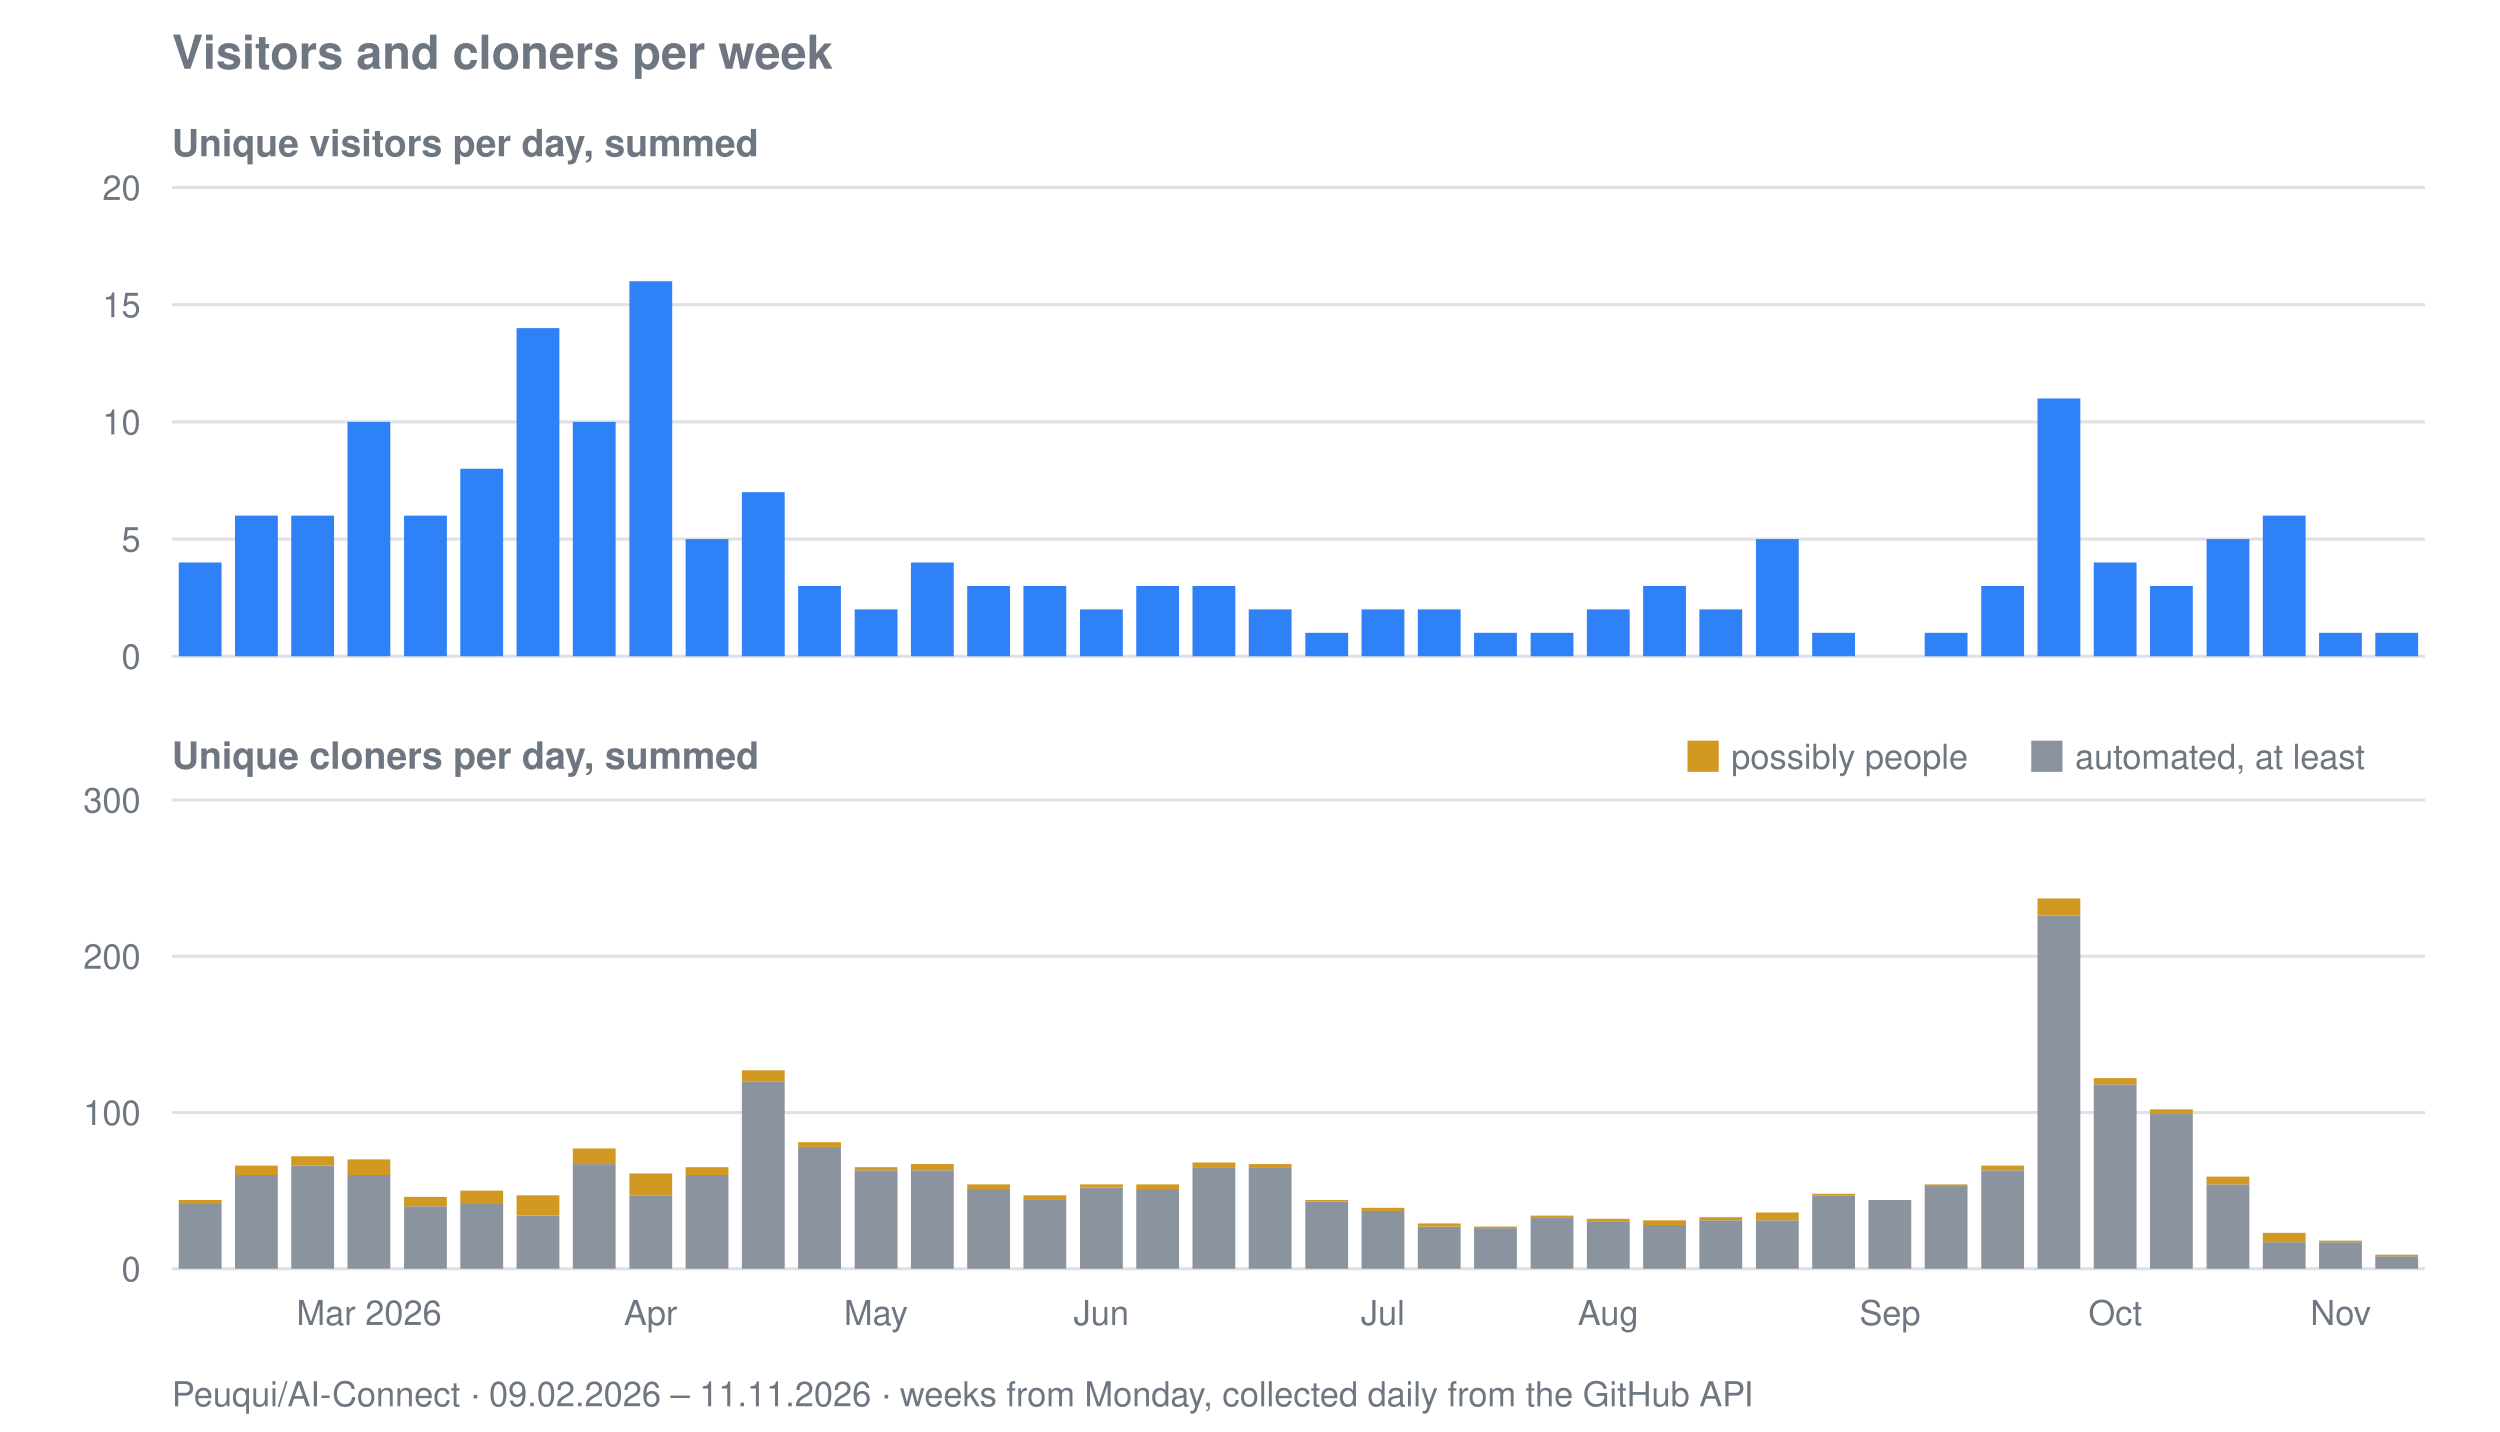
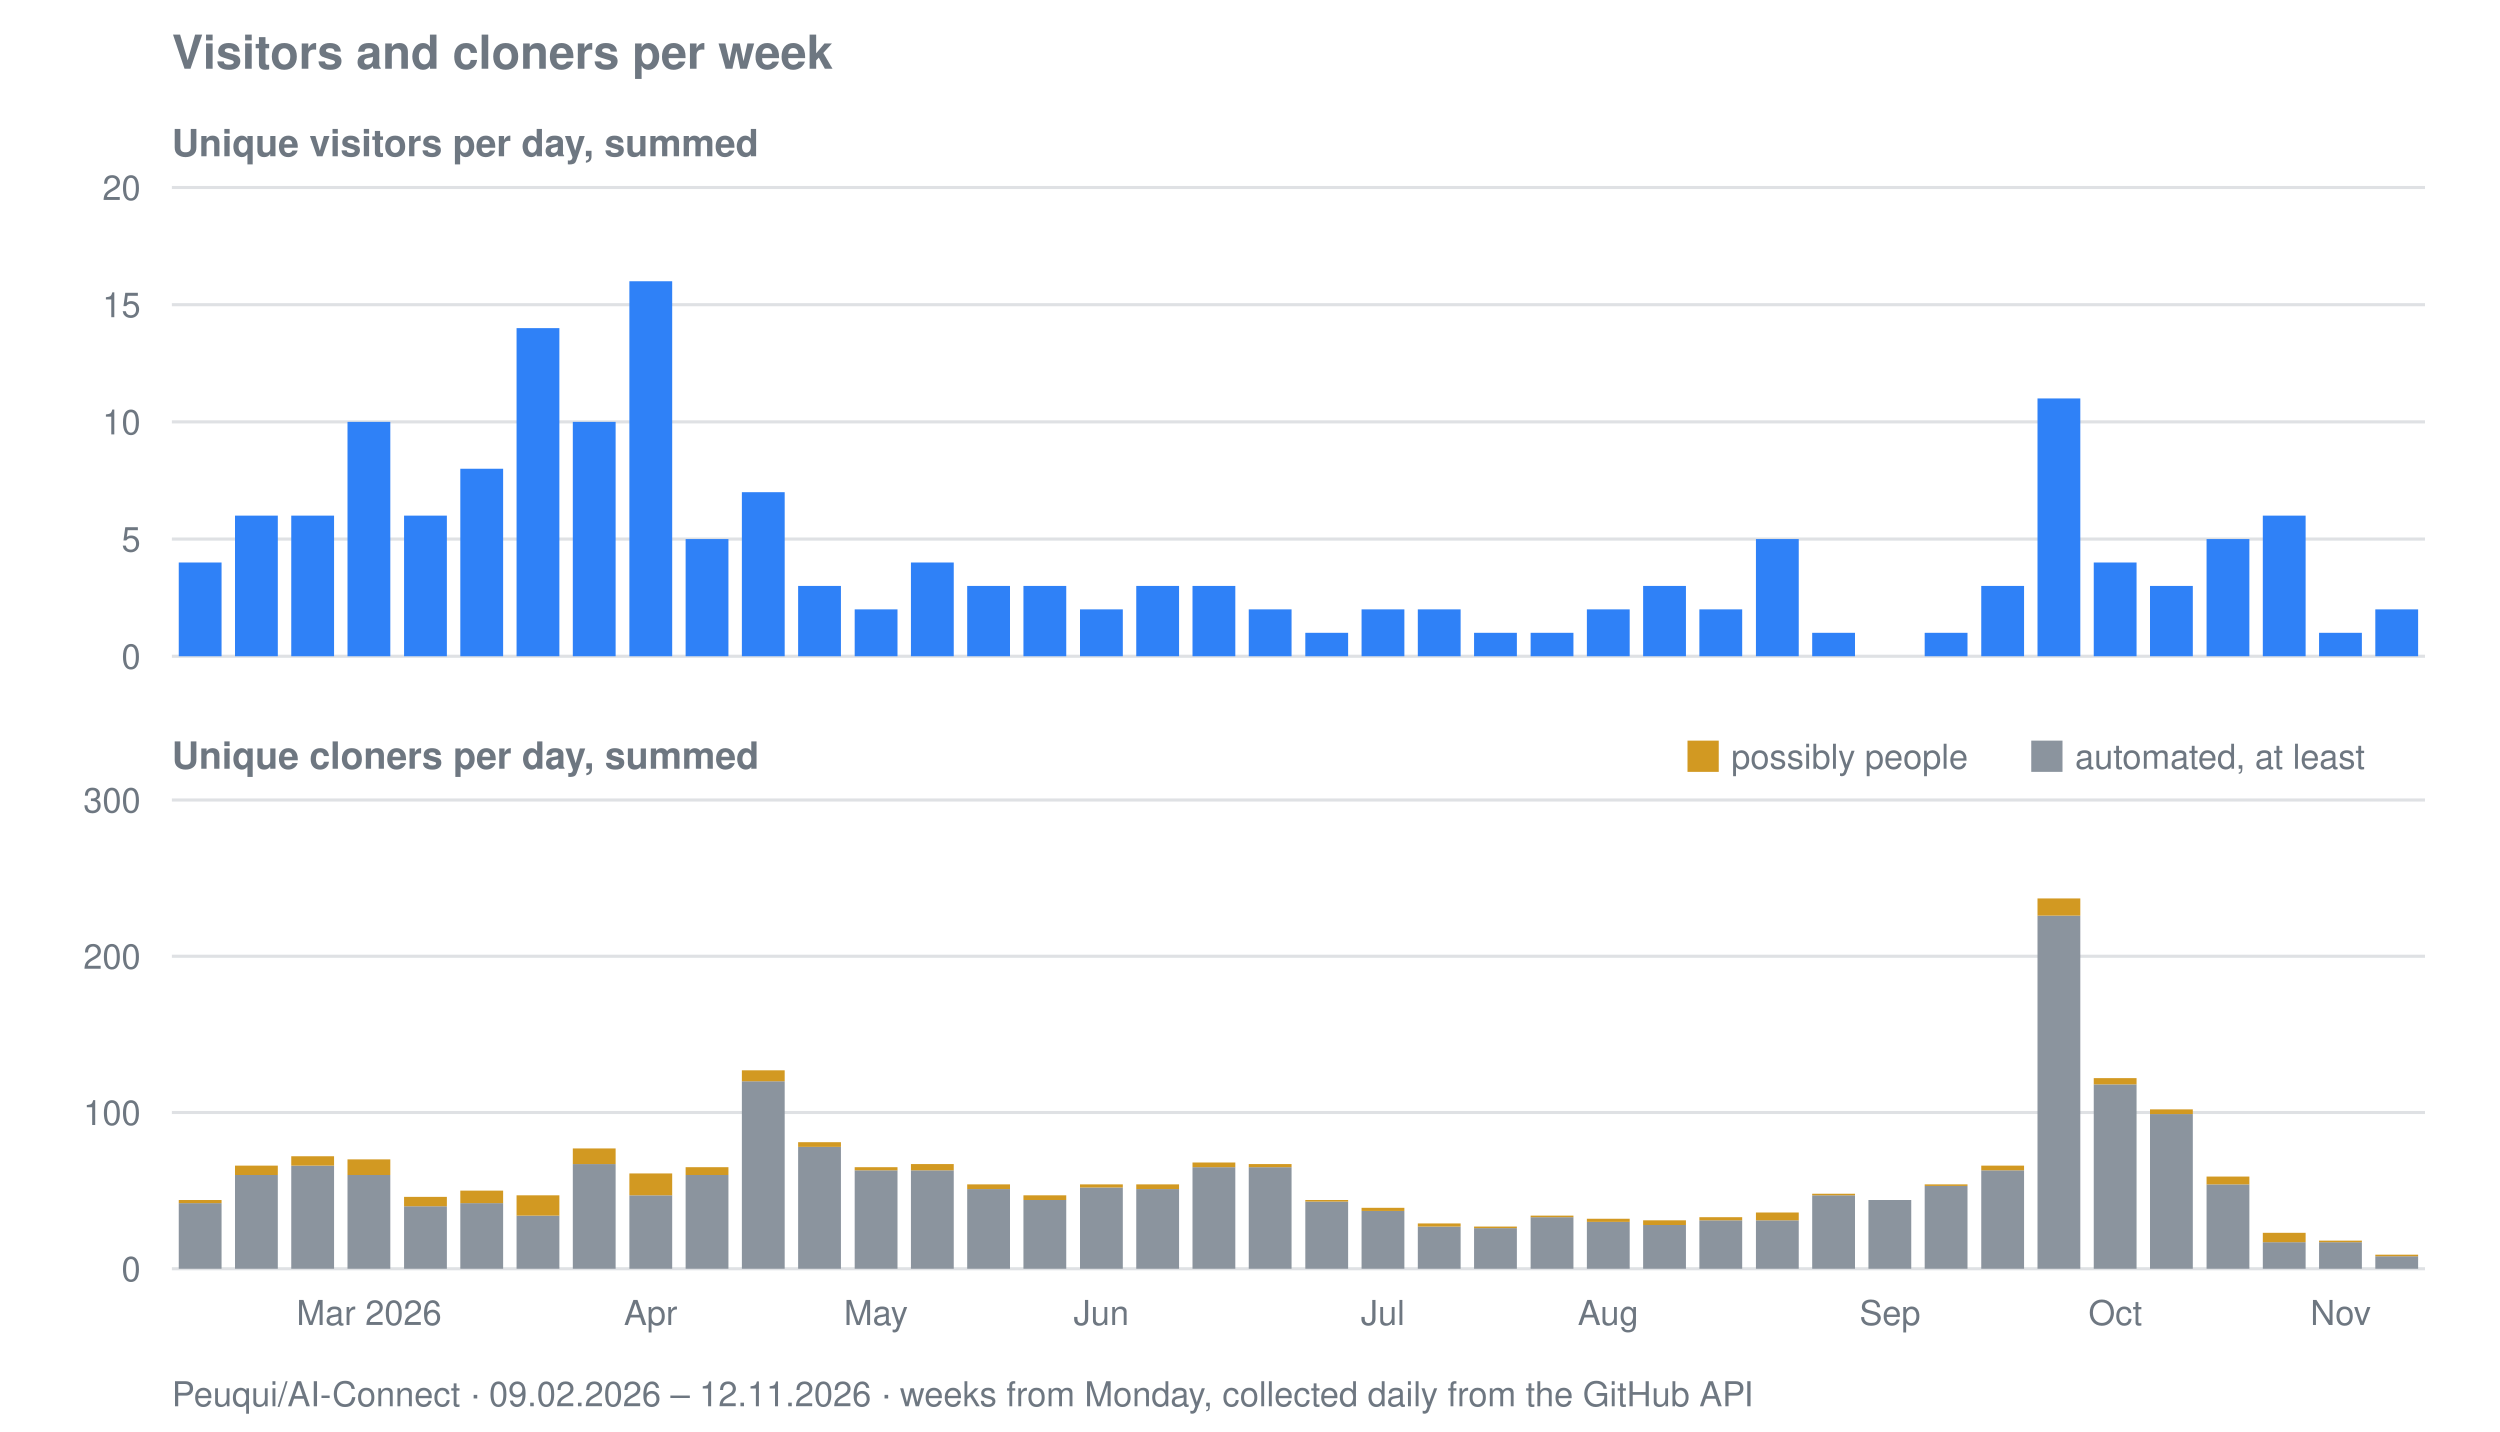
<svg xmlns="http://www.w3.org/2000/svg" viewBox="0 0 800 458" width="800" height="458" role="img" aria-label="Visitors and cloners per week for Peuqui/AI-Connect">
  <text font-family="system-ui, -apple-system, Segoe UI, Helvetica, Arial, sans-serif" font-size="15" font-weight="600" fill="#6e7781" x="55" y="22">Visitors and cloners per week</text>
  <text font-family="system-ui, -apple-system, Segoe UI, Helvetica, Arial, sans-serif" font-size="12" font-weight="600" fill="#6e7781" x="55" y="50">Unique visitors per day, summed</text>
  <line stroke="#8b949e" stroke-width="1" opacity="0.28" x1="55" y1="210.0" x2="776" y2="210.0" />
  <text font-family="system-ui, -apple-system, Segoe UI, Helvetica, Arial, sans-serif" font-size="11" fill="#6e7781" x="45" y="214.0" text-anchor="end">0</text>
  <line stroke="#8b949e" stroke-width="1" opacity="0.28" x1="55" y1="172.5" x2="776" y2="172.5" />
  <text font-family="system-ui, -apple-system, Segoe UI, Helvetica, Arial, sans-serif" font-size="11" fill="#6e7781" x="45" y="176.5" text-anchor="end">5</text>
  <line stroke="#8b949e" stroke-width="1" opacity="0.28" x1="55" y1="135.0" x2="776" y2="135.0" />
  <text font-family="system-ui, -apple-system, Segoe UI, Helvetica, Arial, sans-serif" font-size="11" fill="#6e7781" x="45" y="139.0" text-anchor="end">10</text>
  <line stroke="#8b949e" stroke-width="1" opacity="0.28" x1="55" y1="97.5" x2="776" y2="97.5" />
  <text font-family="system-ui, -apple-system, Segoe UI, Helvetica, Arial, sans-serif" font-size="11" fill="#6e7781" x="45" y="101.5" text-anchor="end">15</text>
  <line stroke="#8b949e" stroke-width="1" opacity="0.28" x1="55" y1="60.0" x2="776" y2="60.0" />
  <text font-family="system-ui, -apple-system, Segoe UI, Helvetica, Arial, sans-serif" font-size="11" fill="#6e7781" x="45" y="64.0" text-anchor="end">20</text>
  <rect fill="#2f81f7" x="57.2" y="180.0" width="13.7" height="30.0" />
  <rect fill="#2f81f7" x="75.2" y="165.0" width="13.7" height="45.0" />
  <rect fill="#2f81f7" x="93.2" y="165.0" width="13.7" height="45.0" />
  <rect fill="#2f81f7" x="111.2" y="135.0" width="13.7" height="75.0" />
  <rect fill="#2f81f7" x="129.3" y="165.0" width="13.7" height="45.0" />
  <rect fill="#2f81f7" x="147.3" y="150.0" width="13.7" height="60.0" />
  <rect fill="#2f81f7" x="165.3" y="105.0" width="13.7" height="105.0" />
  <rect fill="#2f81f7" x="183.3" y="135.0" width="13.7" height="75.0" />
  <rect fill="#2f81f7" x="201.4" y="90.0" width="13.7" height="120.0" />
  <rect fill="#2f81f7" x="219.4" y="172.5" width="13.7" height="37.5" />
  <rect fill="#2f81f7" x="237.4" y="157.5" width="13.7" height="52.5" />
  <rect fill="#2f81f7" x="255.4" y="187.5" width="13.7" height="22.5" />
  <rect fill="#2f81f7" x="273.5" y="195.0" width="13.7" height="15.0" />
  <rect fill="#2f81f7" x="291.5" y="180.0" width="13.7" height="30.0" />
  <rect fill="#2f81f7" x="309.5" y="187.5" width="13.7" height="22.5" />
  <rect fill="#2f81f7" x="327.5" y="187.5" width="13.7" height="22.5" />
  <rect fill="#2f81f7" x="345.6" y="195.0" width="13.7" height="15.0" />
  <rect fill="#2f81f7" x="363.6" y="187.5" width="13.7" height="22.5" />
  <rect fill="#2f81f7" x="381.6" y="187.5" width="13.7" height="22.5" />
  <rect fill="#2f81f7" x="399.6" y="195.0" width="13.7" height="15.0" />
  <rect fill="#2f81f7" x="417.7" y="202.5" width="13.7" height="7.5" />
  <rect fill="#2f81f7" x="435.7" y="195.0" width="13.7" height="15.0" />
  <rect fill="#2f81f7" x="453.7" y="195.0" width="13.7" height="15.0" />
  <rect fill="#2f81f7" x="471.7" y="202.5" width="13.7" height="7.5" />
  <rect fill="#2f81f7" x="489.8" y="202.5" width="13.7" height="7.5" />
  <rect fill="#2f81f7" x="507.8" y="195.0" width="13.7" height="15.0" />
  <rect fill="#2f81f7" x="525.8" y="187.5" width="13.7" height="22.5" />
  <rect fill="#2f81f7" x="543.8" y="195.0" width="13.7" height="15.0" />
  <rect fill="#2f81f7" x="561.9" y="172.5" width="13.7" height="37.5" />
  <rect fill="#2f81f7" x="579.9" y="202.5" width="13.7" height="7.5" />
  <rect fill="#2f81f7" x="615.9" y="202.5" width="13.7" height="7.5" />
  <rect fill="#2f81f7" x="634.0" y="187.5" width="13.7" height="22.5" />
  <rect fill="#2f81f7" x="652.0" y="127.5" width="13.7" height="82.5" />
  <rect fill="#2f81f7" x="670.0" y="180.0" width="13.7" height="30.0" />
  <rect fill="#2f81f7" x="688.0" y="187.5" width="13.7" height="22.5" />
  <rect fill="#2f81f7" x="706.1" y="172.5" width="13.7" height="37.5" />
  <rect fill="#2f81f7" x="724.1" y="165.0" width="13.7" height="45.0" />
  <rect fill="#2f81f7" x="742.1" y="202.5" width="13.7" height="7.5" />
-   <rect fill="#2f81f7" x="760.1" y="202.5" width="13.7" height="7.5" />
+   <rect fill="#2f81f7" x="760.1" y="195.0" width="13.7" height="15.0" />
  <text font-family="system-ui, -apple-system, Segoe UI, Helvetica, Arial, sans-serif" font-size="12" font-weight="600" fill="#6e7781" x="55" y="246">Unique cloners per day, summed</text>
  <line stroke="#8b949e" stroke-width="1" opacity="0.28" x1="55" y1="406.0" x2="776" y2="406.0" />
  <text font-family="system-ui, -apple-system, Segoe UI, Helvetica, Arial, sans-serif" font-size="11" fill="#6e7781" x="45" y="410.0" text-anchor="end">0</text>
  <line stroke="#8b949e" stroke-width="1" opacity="0.28" x1="55" y1="356.0" x2="776" y2="356.0" />
  <text font-family="system-ui, -apple-system, Segoe UI, Helvetica, Arial, sans-serif" font-size="11" fill="#6e7781" x="45" y="360.0" text-anchor="end">100</text>
  <line stroke="#8b949e" stroke-width="1" opacity="0.28" x1="55" y1="306.0" x2="776" y2="306.0" />
  <text font-family="system-ui, -apple-system, Segoe UI, Helvetica, Arial, sans-serif" font-size="11" fill="#6e7781" x="45" y="310.0" text-anchor="end">200</text>
  <line stroke="#8b949e" stroke-width="1" opacity="0.28" x1="55" y1="256.0" x2="776" y2="256.0" />
  <text font-family="system-ui, -apple-system, Segoe UI, Helvetica, Arial, sans-serif" font-size="11" fill="#6e7781" x="45" y="260.0" text-anchor="end">300</text>
  <rect fill="#8b949e" x="57.2" y="385.0" width="13.7" height="21.0" />
  <rect fill="#d29922" x="57.2" y="384.0" width="13.7" height="1.0" />
  <rect fill="#8b949e" x="75.2" y="376.0" width="13.7" height="30.0" />
  <rect fill="#d29922" x="75.2" y="373.0" width="13.7" height="3.0" />
  <rect fill="#8b949e" x="93.2" y="373.0" width="13.7" height="33.0" />
  <rect fill="#d29922" x="93.2" y="370.0" width="13.7" height="3.0" />
  <rect fill="#8b949e" x="111.2" y="376.0" width="13.7" height="30.0" />
  <rect fill="#d29922" x="111.2" y="371.0" width="13.7" height="5.0" />
  <rect fill="#8b949e" x="129.3" y="386.0" width="13.7" height="20.0" />
  <rect fill="#d29922" x="129.3" y="383.0" width="13.7" height="3.0" />
  <rect fill="#8b949e" x="147.3" y="385.0" width="13.7" height="21.0" />
  <rect fill="#d29922" x="147.3" y="381.0" width="13.7" height="4.0" />
  <rect fill="#8b949e" x="165.3" y="389.0" width="13.7" height="17.0" />
  <rect fill="#d29922" x="165.3" y="382.5" width="13.7" height="6.5" />
  <rect fill="#8b949e" x="183.3" y="372.5" width="13.7" height="33.5" />
  <rect fill="#d29922" x="183.3" y="367.5" width="13.7" height="5.0" />
  <rect fill="#8b949e" x="201.4" y="382.5" width="13.7" height="23.5" />
  <rect fill="#d29922" x="201.4" y="375.5" width="13.7" height="7.0" />
  <rect fill="#8b949e" x="219.4" y="376.0" width="13.7" height="30.0" />
  <rect fill="#d29922" x="219.4" y="373.5" width="13.7" height="2.5" />
  <rect fill="#8b949e" x="237.4" y="346.0" width="13.7" height="60.0" />
  <rect fill="#d29922" x="237.4" y="342.5" width="13.7" height="3.5" />
  <rect fill="#8b949e" x="255.4" y="367.0" width="13.7" height="39.0" />
  <rect fill="#d29922" x="255.4" y="365.5" width="13.7" height="1.5" />
  <rect fill="#8b949e" x="273.5" y="374.5" width="13.7" height="31.5" />
  <rect fill="#d29922" x="273.5" y="373.5" width="13.7" height="1.0" />
  <rect fill="#8b949e" x="291.5" y="374.5" width="13.7" height="31.5" />
  <rect fill="#d29922" x="291.5" y="372.5" width="13.7" height="2.0" />
  <rect fill="#8b949e" x="309.5" y="380.5" width="13.7" height="25.5" />
  <rect fill="#d29922" x="309.5" y="379.0" width="13.7" height="1.5" />
  <rect fill="#8b949e" x="327.5" y="384.0" width="13.7" height="22.0" />
  <rect fill="#d29922" x="327.5" y="382.5" width="13.7" height="1.5" />
  <rect fill="#8b949e" x="345.6" y="380.0" width="13.7" height="26.0" />
  <rect fill="#d29922" x="345.6" y="379.0" width="13.7" height="1.0" />
  <rect fill="#8b949e" x="363.6" y="380.5" width="13.7" height="25.5" />
  <rect fill="#d29922" x="363.6" y="379.0" width="13.7" height="1.5" />
  <rect fill="#8b949e" x="381.6" y="373.5" width="13.7" height="32.5" />
  <rect fill="#d29922" x="381.6" y="372.0" width="13.7" height="1.5" />
  <rect fill="#8b949e" x="399.6" y="373.5" width="13.7" height="32.5" />
  <rect fill="#d29922" x="399.6" y="372.5" width="13.7" height="1.0" />
  <rect fill="#8b949e" x="417.7" y="384.5" width="13.7" height="21.5" />
  <rect fill="#d29922" x="417.7" y="384.0" width="13.7" height="0.5" />
  <rect fill="#8b949e" x="435.7" y="387.5" width="13.7" height="18.5" />
  <rect fill="#d29922" x="435.7" y="386.5" width="13.7" height="1.0" />
  <rect fill="#8b949e" x="453.7" y="392.5" width="13.7" height="13.5" />
  <rect fill="#d29922" x="453.7" y="391.5" width="13.7" height="1.0" />
  <rect fill="#8b949e" x="471.7" y="393.0" width="13.7" height="13.0" />
  <rect fill="#d29922" x="471.7" y="392.5" width="13.7" height="0.5" />
  <rect fill="#8b949e" x="489.8" y="389.5" width="13.7" height="16.5" />
  <rect fill="#d29922" x="489.8" y="389.0" width="13.7" height="0.5" />
  <rect fill="#8b949e" x="507.8" y="391.0" width="13.7" height="15.0" />
  <rect fill="#d29922" x="507.8" y="390.0" width="13.7" height="1.0" />
  <rect fill="#8b949e" x="525.8" y="392.0" width="13.7" height="14.0" />
  <rect fill="#d29922" x="525.8" y="390.5" width="13.7" height="1.5" />
  <rect fill="#8b949e" x="543.8" y="390.5" width="13.7" height="15.5" />
  <rect fill="#d29922" x="543.8" y="389.5" width="13.7" height="1.0" />
  <rect fill="#8b949e" x="561.9" y="390.5" width="13.7" height="15.5" />
  <rect fill="#d29922" x="561.9" y="388.0" width="13.7" height="2.5" />
  <rect fill="#8b949e" x="579.9" y="382.5" width="13.7" height="23.5" />
  <rect fill="#d29922" x="579.9" y="382.0" width="13.7" height="0.5" />
  <rect fill="#8b949e" x="597.9" y="384.0" width="13.7" height="22.0" />
  <rect fill="#8b949e" x="615.9" y="379.5" width="13.7" height="26.5" />
  <rect fill="#d29922" x="615.9" y="379.0" width="13.7" height="0.5" />
  <rect fill="#8b949e" x="634.0" y="374.5" width="13.7" height="31.5" />
  <rect fill="#d29922" x="634.0" y="373.0" width="13.7" height="1.5" />
  <rect fill="#8b949e" x="652.0" y="293.0" width="13.7" height="113.0" />
  <rect fill="#d29922" x="652.0" y="287.5" width="13.7" height="5.5" />
  <rect fill="#8b949e" x="670.0" y="347.0" width="13.7" height="59.0" />
  <rect fill="#d29922" x="670.0" y="345.0" width="13.7" height="2.0" />
  <rect fill="#8b949e" x="688.0" y="356.5" width="13.7" height="49.5" />
  <rect fill="#d29922" x="688.0" y="355.0" width="13.7" height="1.5" />
  <rect fill="#8b949e" x="706.1" y="379.0" width="13.7" height="27.0" />
  <rect fill="#d29922" x="706.1" y="376.5" width="13.7" height="2.5" />
  <rect fill="#8b949e" x="724.1" y="397.5" width="13.7" height="8.5" />
  <rect fill="#d29922" x="724.1" y="394.5" width="13.7" height="3.0" />
  <rect fill="#8b949e" x="742.1" y="397.5" width="13.7" height="8.5" />
  <rect fill="#d29922" x="742.1" y="397.0" width="13.7" height="0.5" />
  <rect fill="#8b949e" x="760.1" y="402.0" width="13.7" height="4.0" />
  <rect fill="#d29922" x="760.1" y="401.5" width="13.7" height="0.5" />
  <rect fill="#d29922" x="540" y="237" width="10" height="10" />
  <text font-family="system-ui, -apple-system, Segoe UI, Helvetica, Arial, sans-serif" font-size="11" fill="#6e7781" x="554" y="246">possibly people</text>
  <rect fill="#8b949e" x="650" y="237" width="10" height="10" />
  <text font-family="system-ui, -apple-system, Segoe UI, Helvetica, Arial, sans-serif" font-size="11" fill="#6e7781" x="664" y="246">automated, at least</text>
  <text font-family="system-ui, -apple-system, Segoe UI, Helvetica, Arial, sans-serif" font-size="11" fill="#6e7781" x="118.1" y="424" text-anchor="middle">Mar 2026</text>
  <text font-family="system-ui, -apple-system, Segoe UI, Helvetica, Arial, sans-serif" font-size="11" fill="#6e7781" x="208.2" y="424" text-anchor="middle">Apr</text>
  <text font-family="system-ui, -apple-system, Segoe UI, Helvetica, Arial, sans-serif" font-size="11" fill="#6e7781" x="280.3" y="424" text-anchor="middle">May</text>
  <text font-family="system-ui, -apple-system, Segoe UI, Helvetica, Arial, sans-serif" font-size="11" fill="#6e7781" x="352.4" y="424" text-anchor="middle">Jun</text>
  <text font-family="system-ui, -apple-system, Segoe UI, Helvetica, Arial, sans-serif" font-size="11" fill="#6e7781" x="442.5" y="424" text-anchor="middle">Jul</text>
  <text font-family="system-ui, -apple-system, Segoe UI, Helvetica, Arial, sans-serif" font-size="11" fill="#6e7781" x="514.6" y="424" text-anchor="middle">Aug</text>
  <text font-family="system-ui, -apple-system, Segoe UI, Helvetica, Arial, sans-serif" font-size="11" fill="#6e7781" x="604.8" y="424" text-anchor="middle">Sep</text>
  <text font-family="system-ui, -apple-system, Segoe UI, Helvetica, Arial, sans-serif" font-size="11" fill="#6e7781" x="676.9" y="424" text-anchor="middle">Oct</text>
  <text font-family="system-ui, -apple-system, Segoe UI, Helvetica, Arial, sans-serif" font-size="11" fill="#6e7781" x="749.0" y="424" text-anchor="middle">Nov</text>
-   <text font-family="system-ui, -apple-system, Segoe UI, Helvetica, Arial, sans-serif" font-size="11" fill="#6e7781" x="55" y="450">Peuqui/AI-Connect · 09.02.2026 – 11.11.2026 · weeks from Monday, collected daily from the GitHub API</text>
+   <text font-family="system-ui, -apple-system, Segoe UI, Helvetica, Arial, sans-serif" font-size="11" fill="#6e7781" x="55" y="450">Peuqui/AI-Connect · 09.02.2026 – 12.11.2026 · weeks from Monday, collected daily from the GitHub API</text>
</svg>
